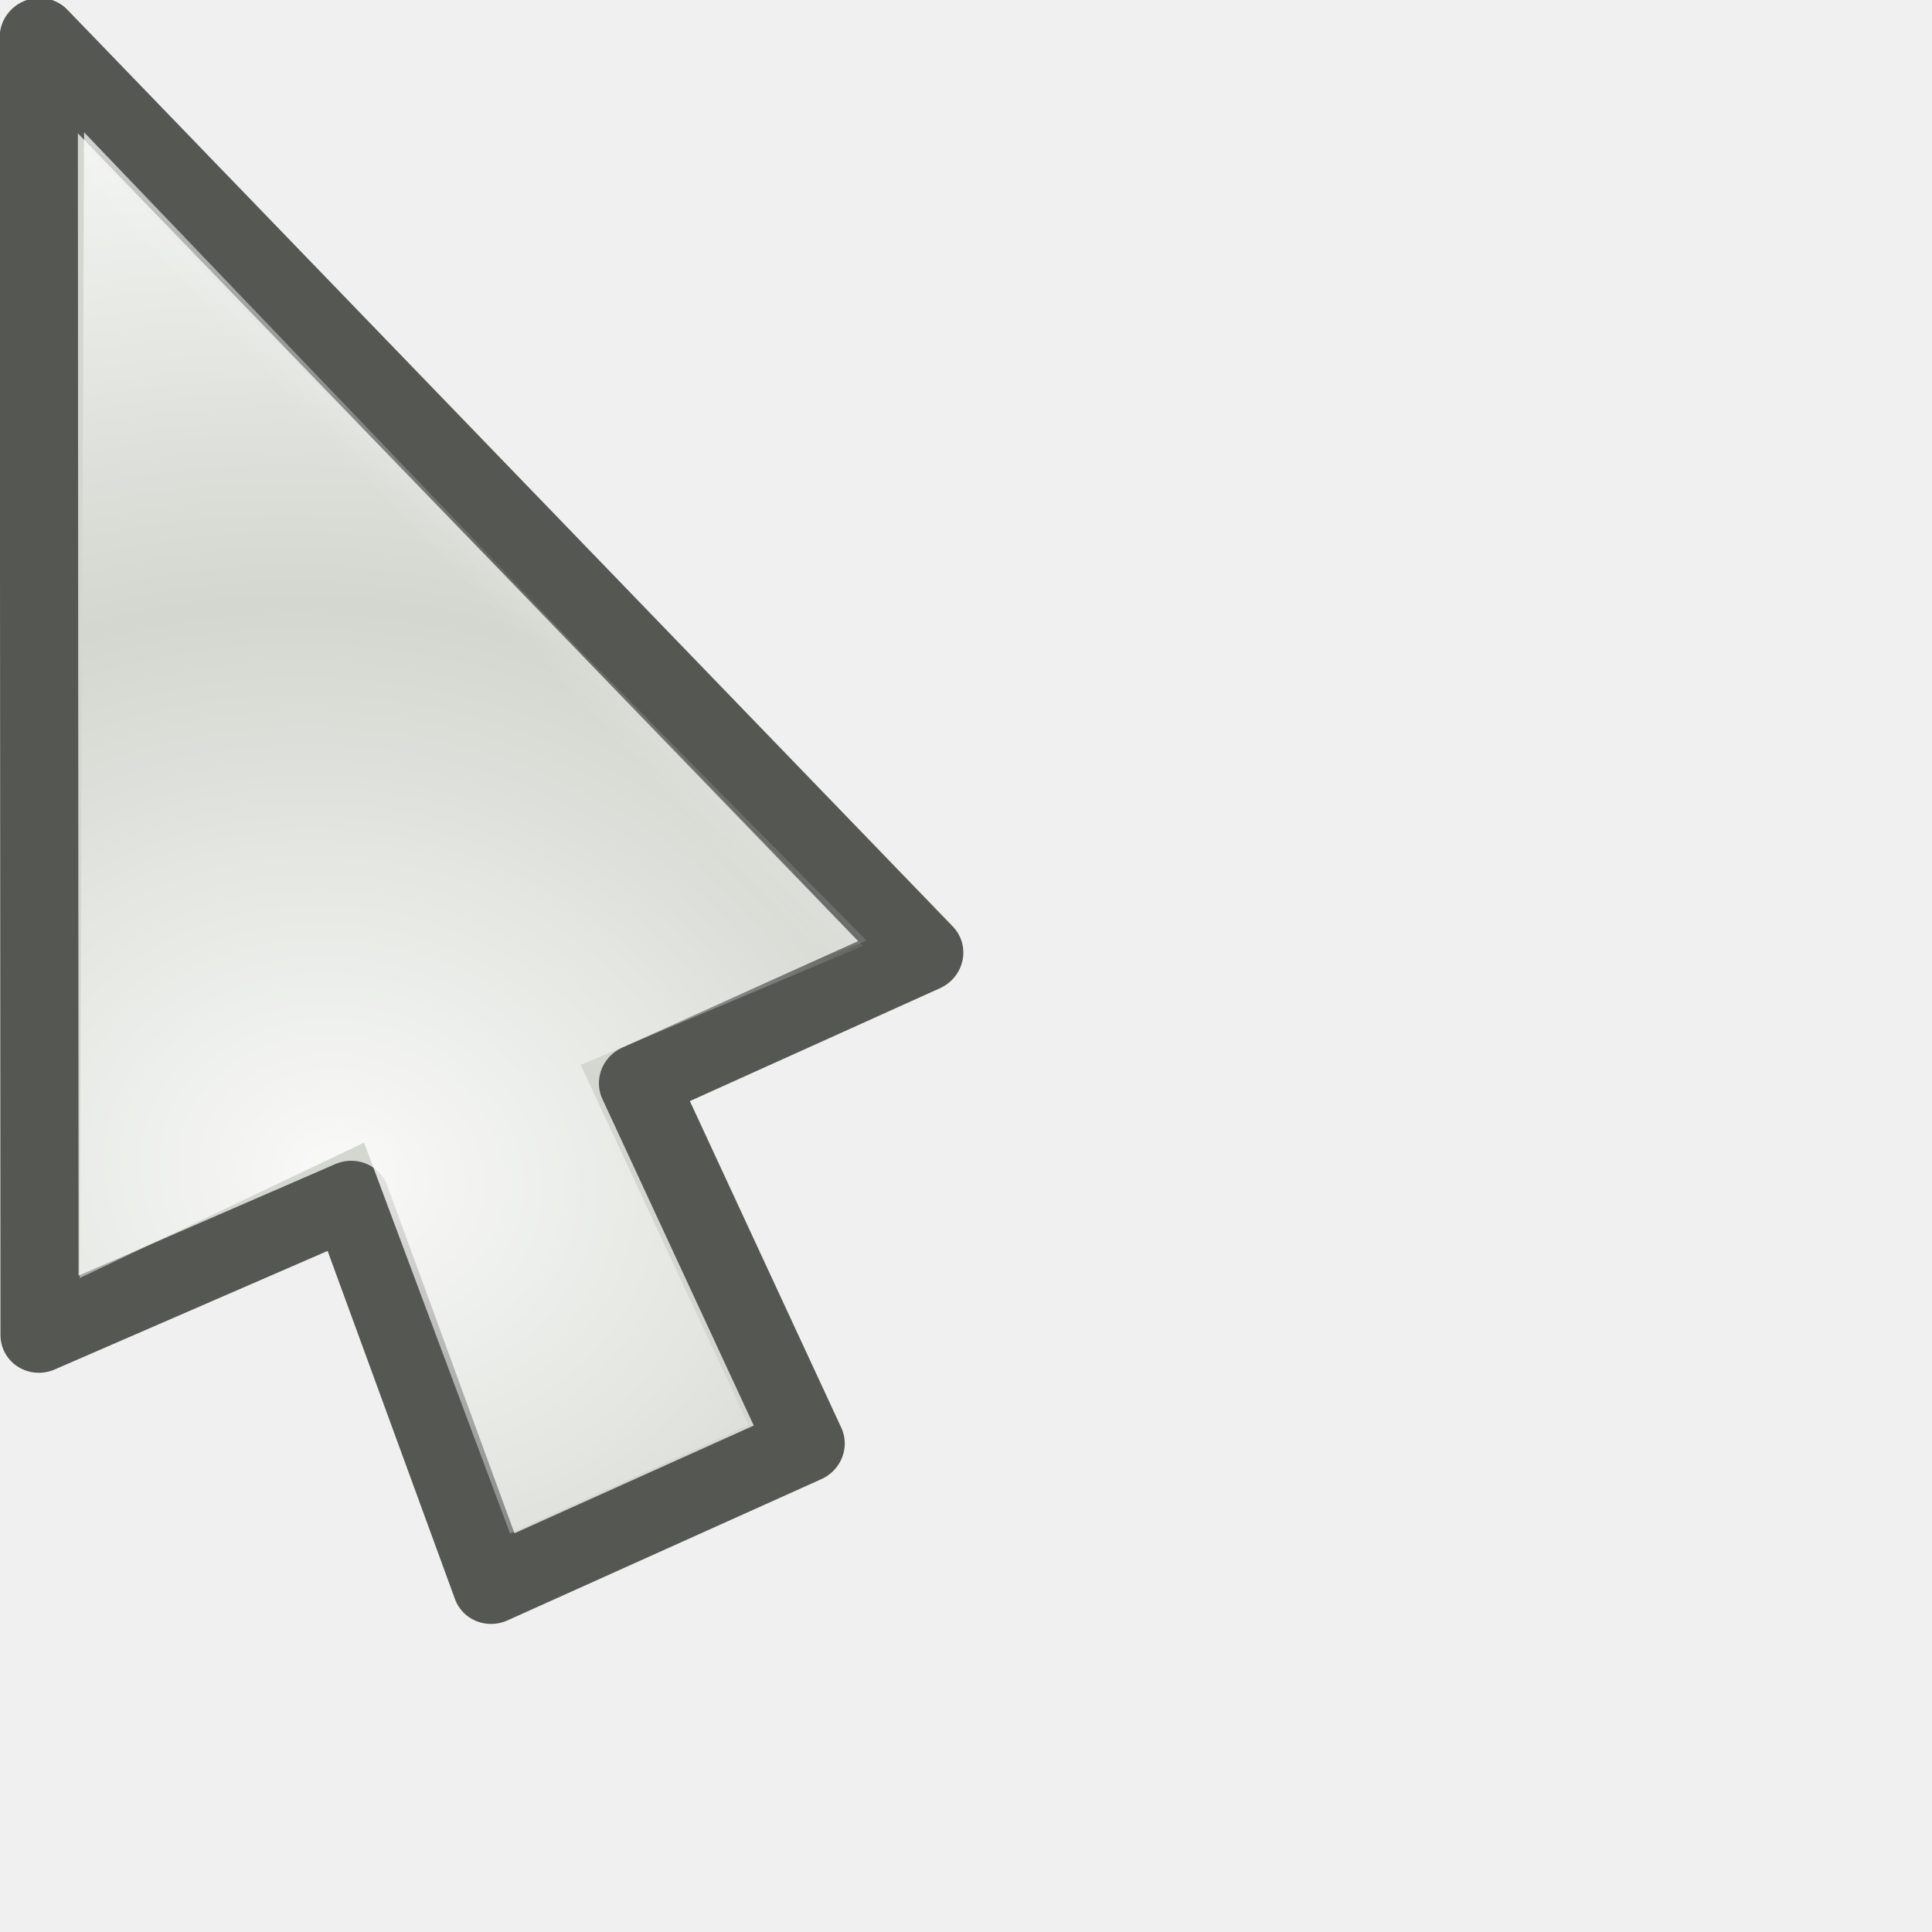
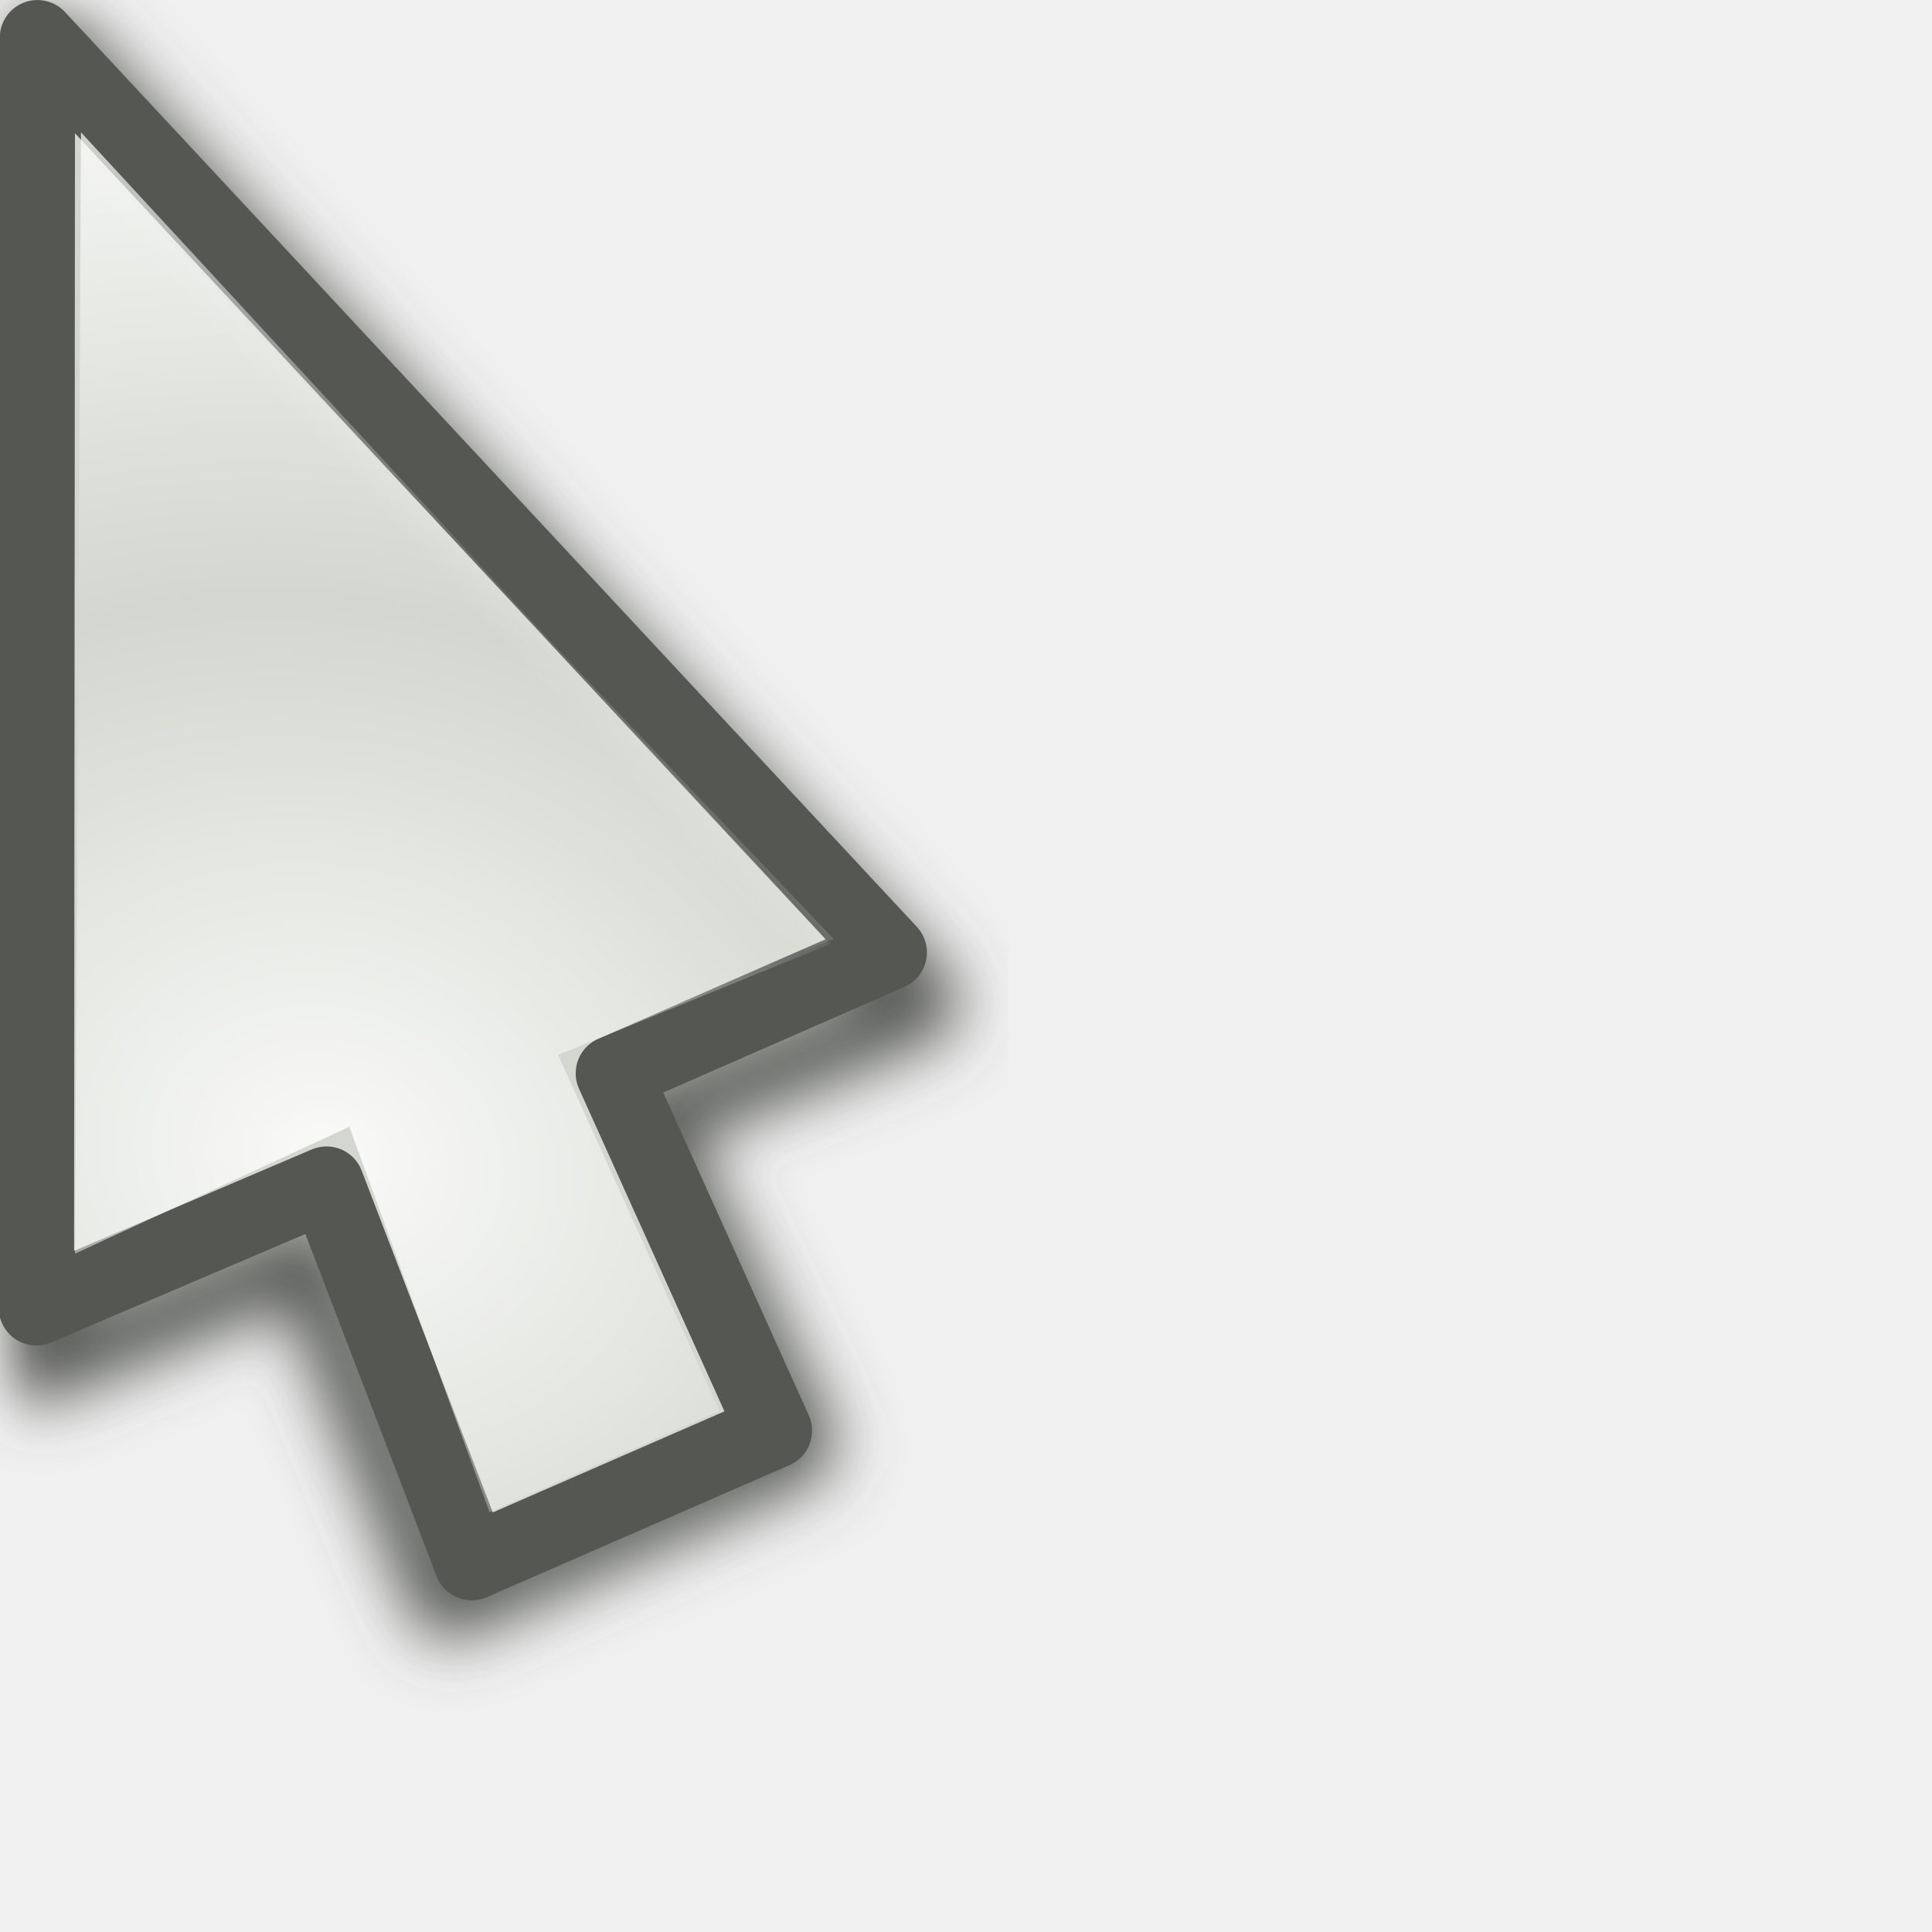
<svg xmlns="http://www.w3.org/2000/svg" xmlns:xlink="http://www.w3.org/1999/xlink" width="24" height="24" id="svg10643" version="1.0">
  <defs id="defs10645">
    <linearGradient id="linearGradient3866">
      <stop id="stop3868" offset="0" style="stop-color:#fff299;stop-opacity:1;" />
      <stop id="stop3870" offset="1" style="stop-color:#dcd8bd;stop-opacity:0;" />
    </linearGradient>
    <linearGradient id="linearGradient11059">
      <stop style="stop-color:#727272;stop-opacity:1;" offset="0" id="stop11061" />
      <stop id="stop11067" offset="0.5" style="stop-color:#a6a6a6;stop-opacity:1;" />
      <stop style="stop-color:#cdcdcd;stop-opacity:1;" offset="0.75" id="stop11069" />
      <stop style="stop-color:#acacac;stop-opacity:1;" offset="1" id="stop11063" />
    </linearGradient>
    <linearGradient id="linearGradient10925">
      <stop style="stop-color:#bf0303;stop-opacity:0;" offset="0" id="stop10927" />
      <stop id="stop10978" offset="0.393" style="stop-color:#bf0303;stop-opacity:0;" />
      <stop id="stop10935" offset="0.465" style="stop-color:#bf0303;stop-opacity:0.498;" />
      <stop style="stop-color:#bf0303;stop-opacity:1;" offset="0.5" id="stop10976" />
      <stop id="stop10933" offset="0.5" style="stop-color:#bf0303;stop-opacity:1;" />
      <stop style="stop-color:#bf0303;stop-opacity:0.498;" offset="0.553" id="stop10937" />
      <stop id="stop10980" offset="0.605" style="stop-color:#bf0303;stop-opacity:0;" />
      <stop style="stop-color:#bf0303;stop-opacity:0;" offset="1" id="stop10929" />
    </linearGradient>
    <linearGradient id="linearGradient10901">
      <stop id="stop10903" offset="0" style="stop-color:#fff299;stop-opacity:0;" />
      <stop style="stop-color:#fff299;stop-opacity:1;" offset="0.5" id="stop10909" />
      <stop id="stop10905" offset="1" style="stop-color:#fff299;stop-opacity:0;" />
    </linearGradient>
    <linearGradient id="linearGradient10854">
      <stop style="stop-color:#000000;stop-opacity:1;" offset="0" id="stop10856" />
      <stop id="stop10862" offset="0.5" style="stop-color:#000000;stop-opacity:0;" />
      <stop style="stop-color:#000000;stop-opacity:1;" offset="1" id="stop10858" />
    </linearGradient>
    <linearGradient id="linearGradient10711">
      <stop style="stop-color:#ffffff;stop-opacity:1;" offset="0" id="stop10713" />
      <stop style="stop-color:#ffffff;stop-opacity:0;" offset="1" id="stop10715" />
    </linearGradient>
    <filter id="filter10783">
      <feGaussianBlur stdDeviation="1.592" id="feGaussianBlur10785" />
    </filter>
    <radialGradient xlink:href="#linearGradient10711" id="radialGradient10806" gradientUnits="userSpaceOnUse" gradientTransform="matrix(1.070126,-1.9911315e-2,1.5890359e-2,0.8540238,-2.991412,1.58208)" spreadMethod="reflect" cx="15.873" cy="23.671" fx="15.873" fy="23.671" r="13.169" />
    <radialGradient xlink:href="#linearGradient10711" id="radialGradient10839" gradientUnits="userSpaceOnUse" gradientTransform="matrix(1.070126,-1.9911315e-2,1.5890359e-2,0.8540238,-2.991412,1.58208)" spreadMethod="reflect" cx="15.873" cy="23.671" fx="15.873" fy="23.671" r="13.169" />
    <linearGradient xlink:href="#linearGradient10854" id="linearGradient10860" x1="4.74" y1="13.437" x2="18.389" y2="13.437" gradientUnits="userSpaceOnUse" gradientTransform="translate(-81.3589,-45.32978)" />
    <radialGradient xlink:href="#linearGradient10711" id="radialGradient10875" gradientUnits="userSpaceOnUse" gradientTransform="matrix(0.8967678,5.9356732e-2,-5.8734681e-2,0.8873664,-5.401249,0.1392525)" spreadMethod="reflect" cx="18.708" cy="24.759" fx="18.708" fy="24.759" r="13.169" />
    <radialGradient xlink:href="#linearGradient10925" id="radialGradient10931" cx="9.996" cy="23.364" fx="7.663" fy="18.296" r="8.719" gradientTransform="matrix(3.057746,1.880281,-0.9054531,1.472464,3.454527,-24.48014)" gradientUnits="userSpaceOnUse" />
    <radialGradient xlink:href="#linearGradient10925" id="radialGradient10961" gradientUnits="userSpaceOnUse" gradientTransform="matrix(3.101201,1.894766,-0.9012261,1.475055,2.936475,-24.67989)" cx="9.996" cy="23.364" fx="7.663" fy="18.296" r="8.719" />
    <radialGradient xlink:href="#linearGradient10711" id="radialGradient10963" gradientUnits="userSpaceOnUse" gradientTransform="matrix(0.8967678,5.9356732e-2,-5.8734681e-2,0.8873664,-5.401249,0.1392525)" spreadMethod="reflect" cx="18.708" cy="24.759" fx="18.708" fy="24.759" r="13.169" />
    <radialGradient xlink:href="#linearGradient10711" id="radialGradient10968" gradientUnits="userSpaceOnUse" gradientTransform="matrix(0.8967678,5.9356732e-2,-5.8734681e-2,0.8873664,-5.401249,0.1392525)" spreadMethod="reflect" cx="18.708" cy="24.759" fx="18.708" fy="24.759" r="13.169" />
    <radialGradient xlink:href="#linearGradient10925" id="radialGradient10971" gradientUnits="userSpaceOnUse" gradientTransform="matrix(2.700222,0.5715519,-0.4374946,2.066885,-4.863285,-26.81835)" cx="9.18" cy="24.942" fx="6.034" fy="17.669" r="8.719" />
    <clipPath clipPathUnits="userSpaceOnUse" id="clipPath10999">
      <path id="path11001" d="M 3.641,1.968 L 3.78,17.491 L 14.887,19.786 L 21.079,17.498 L 3.641,1.968 z " style="fill:#ffffff;fill-opacity:1;fill-rule:evenodd;stroke:none;stroke-width:0.853px;stroke-linecap:butt;stroke-linejoin:miter;stroke-opacity:1" />
    </clipPath>
    <radialGradient xlink:href="#linearGradient10925" id="radialGradient11003" gradientUnits="userSpaceOnUse" gradientTransform="matrix(2.700222,0.5715519,-0.4374946,2.066885,-4.863285,-26.81835)" cx="8.292" cy="23.935" fx="8.249" fy="19.781" r="8.719" />
    <radialGradient xlink:href="#linearGradient10711" id="radialGradient11028" gradientUnits="userSpaceOnUse" gradientTransform="matrix(0.8967678,5.9356732e-2,-5.8734681e-2,0.8873664,-5.401249,0.1392525)" spreadMethod="reflect" cx="18.708" cy="24.759" fx="18.708" fy="24.759" r="13.169" />
    <radialGradient xlink:href="#linearGradient10925" id="radialGradient11030" gradientUnits="userSpaceOnUse" gradientTransform="matrix(2.700222,0.5715519,-0.4374946,2.066885,-4.863285,-26.81835)" cx="8.292" cy="23.935" fx="8.249" fy="19.781" r="8.719" />
    <radialGradient xlink:href="#linearGradient10711" id="radialGradient11032" gradientUnits="userSpaceOnUse" gradientTransform="matrix(0.8967678,5.9356732e-2,-5.8734681e-2,0.8873664,-5.401249,0.1392525)" spreadMethod="reflect" cx="18.708" cy="24.759" fx="18.708" fy="24.759" r="13.169" />
    <radialGradient xlink:href="#linearGradient10925" id="radialGradient11034" gradientUnits="userSpaceOnUse" gradientTransform="matrix(2.700222,0.5715519,-0.4374946,2.066885,-4.863285,-26.81835)" cx="8.292" cy="23.935" fx="8.249" fy="19.781" r="8.719" />
    <radialGradient xlink:href="#linearGradient10711" id="radialGradient3294" gradientUnits="userSpaceOnUse" gradientTransform="matrix(0.7030075,0.6357809,-0.8060735,0.8913044,14.84311,-8.193448)" spreadMethod="reflect" cx="16.993" cy="20.649" fx="16.993" fy="20.649" r="13.169" />
    <linearGradient xlink:href="#linearGradient10711" id="linearGradient3297" gradientUnits="userSpaceOnUse" gradientTransform="matrix(0.9823337,0,0,0.9823337,3.3007394e-2,0.6182451)" spreadMethod="pad" x1="19.879" y1="12.062" x2="16.034" y2="15.553" />
    <linearGradient xlink:href="#linearGradient10711" id="linearGradient3353" gradientUnits="userSpaceOnUse" gradientTransform="matrix(0.9823337,0,0,0.9823337,3.3007394e-2,0.6182451)" spreadMethod="pad" x1="19.879" y1="12.062" x2="16.034" y2="15.553" />
    <radialGradient xlink:href="#linearGradient10711" id="radialGradient3355" gradientUnits="userSpaceOnUse" gradientTransform="matrix(0.7030075,0.6357809,-0.8060735,0.8913044,14.84311,-8.193448)" spreadMethod="reflect" cx="16.993" cy="20.649" fx="16.993" fy="20.649" r="13.169" />
    <linearGradient xlink:href="#linearGradient10711" id="linearGradient3362" gradientUnits="userSpaceOnUse" gradientTransform="matrix(0.9823337,0,0,0.9823337,3.3007394e-2,0.6182451)" spreadMethod="pad" x1="19.879" y1="12.062" x2="16.034" y2="15.553" />
    <radialGradient xlink:href="#linearGradient10711" id="radialGradient3364" gradientUnits="userSpaceOnUse" gradientTransform="matrix(0.8341244,0.2489558,-0.2435026,0.8158514,0.7851109,-1.3823952e-2)" spreadMethod="reflect" cx="17.548" cy="21.708" fx="17.548" fy="21.708" r="13.169" />
    <radialGradient xlink:href="#linearGradient10711" id="radialGradient3367" gradientUnits="userSpaceOnUse" gradientTransform="matrix(0.8151394,0.2358626,-0.2306962,0.7972824,0.7011221,-1.058246)" spreadMethod="reflect" cx="17.548" cy="21.708" fx="17.548" fy="21.708" r="13.169" />
    <linearGradient xlink:href="#linearGradient10711" id="linearGradient3370" gradientUnits="userSpaceOnUse" gradientTransform="matrix(0.9575785,-8.0311782e-3,8.0311782e-3,0.9575785,-2.68605e-2,-0.4359562)" spreadMethod="pad" x1="19.879" y1="12.062" x2="16.034" y2="15.553" />
    <filter x="-0.108" width="1.217" y="-0.073" height="1.146" id="filter3306">
      <feGaussianBlur stdDeviation="0.981" id="feGaussianBlur3308" />
    </filter>
    <linearGradient y2="19.627" x2="10.712" y1="18.637" x1="9.719" gradientTransform="matrix(3.547255,-3.9938944e-2,3.9938944e-2,3.547255,-27.39734,-48.79049)" gradientUnits="userSpaceOnUse" id="linearGradient3488" xlink:href="#linearGradient10711" />
    <radialGradient r="1.156" fy="20.479" fx="11.413" cy="20.479" cx="11.413" spreadMethod="pad" gradientTransform="matrix(1.7083,-1.8519489e-2,1.7984263e-2,1.658933,-8.47978,-13.18966)" gradientUnits="userSpaceOnUse" id="radialGradient3486" xlink:href="#linearGradient3330" />
    <linearGradient y2="19.627" x2="10.712" y1="18.637" x1="9.719" gradientTransform="matrix(3.54748,0,0,3.54748,-26.9279,-62.35639)" gradientUnits="userSpaceOnUse" id="linearGradient3475" xlink:href="#linearGradient10711" />
    <radialGradient r="1.156" fy="20.479" fx="11.413" cy="20.479" cx="11.413" spreadMethod="pad" gradientTransform="matrix(1.7083,-1.8519489e-2,1.7984263e-2,1.658933,-8.47978,-13.18966)" gradientUnits="userSpaceOnUse" id="radialGradient3473" xlink:href="#linearGradient3330" />
    <radialGradient spreadMethod="reflect" gradientUnits="userSpaceOnUse" gradientTransform="matrix(0.7809876,1.4497066e-2,-5.5455043e-3,0.2987498,-0.2924169,2.095725)" r="11.766" fy="10.911" fx="1.142" cy="10.911" cx="1.142" id="radialGradient3317" xlink:href="#linearGradient3206" />
    <linearGradient y2="26.642" x2="16.837" y1="6.894" x1="5.687" gradientTransform="translate(0,-7.209417)" gradientUnits="userSpaceOnUse" id="linearGradient3265" xlink:href="#linearGradient3267" />
    <linearGradient y2="17.133" x2="16.837" y1="-2.614" x1="5.687" gradientTransform="translate(0,2.298783)" gradientUnits="userSpaceOnUse" id="linearGradient3261" xlink:href="#linearGradient3267" />
    <linearGradient gradientTransform="translate(0,-4.836131)" y2="24.268" x2="16.837" y1="4.521" x1="5.687" gradientUnits="userSpaceOnUse" id="linearGradient3257" xlink:href="#linearGradient3267" />
    <linearGradient gradientTransform="translate(0,-2.462844)" y2="21.895" x2="16.837" y1="2.148" x1="5.687" gradientUnits="userSpaceOnUse" id="linearGradient3249" xlink:href="#linearGradient3267" />
    <linearGradient gradientUnits="userSpaceOnUse" y2="19.432" x2="16.837" y1="-0.315" x1="5.687" id="linearGradient3239" xlink:href="#linearGradient3267" />
    <linearGradient y2="19.627" x2="10.712" y1="18.384" x1="9.869" gradientTransform="matrix(3.633444,0,0,3.633444,-27.5807,-51.67777)" gradientUnits="userSpaceOnUse" id="linearGradient3220" xlink:href="#linearGradient10711" />
    <radialGradient r="1.156" fy="20.479" fx="11.413" cy="20.479" cx="11.413" spreadMethod="pad" gradientTransform="matrix(1.7083,-1.8519489e-2,1.7984263e-2,1.658933,-8.47978,-13.18966)" gradientUnits="userSpaceOnUse" id="radialGradient3218" xlink:href="#linearGradient10711" />
    <linearGradient id="linearGradient2657">
      <stop id="stop2659" offset="0" style="stop-color:#ffffff;stop-opacity:1;" />
      <stop id="stop2661" offset="1" style="stop-color:#ffffff;stop-opacity:0;" />
    </linearGradient>
    <linearGradient id="linearGradient3206">
      <stop style="stop-color:#b1d28f;stop-opacity:1;" offset="0" id="stop3208" />
      <stop style="stop-color:#b1d28f;stop-opacity:1;" offset="1" id="stop3210" />
    </linearGradient>
    <linearGradient id="linearGradient3241">
      <stop id="stop3243" offset="0" style="stop-color:#000000;stop-opacity:1;" />
      <stop id="stop3245" offset="1" style="stop-color:#debc85;stop-opacity:0" />
    </linearGradient>
    <linearGradient id="linearGradient3267">
      <stop style="stop-color:#debc85;stop-opacity:1;" offset="0" id="stop3269" />
      <stop style="stop-color:#debc85;stop-opacity:0;" offset="1" id="stop3271" />
    </linearGradient>
    <linearGradient id="linearGradient3273">
      <stop style="stop-color:#000000;stop-opacity:1;" offset="0" id="stop3275" />
      <stop style="stop-color:#debc85;stop-opacity:0" offset="1" id="stop3277" />
    </linearGradient>
    <linearGradient id="linearGradient3279">
      <stop style="stop-color:#000000;stop-opacity:1;" offset="0" id="stop3281" />
      <stop style="stop-color:#debc85;stop-opacity:0" offset="1" id="stop3283" />
    </linearGradient>
    <linearGradient id="linearGradient3285">
      <stop style="stop-color:#000000;stop-opacity:1;" offset="0" id="stop3287" />
      <stop style="stop-color:#debc85;stop-opacity:0" offset="1" id="stop3289" />
    </linearGradient>
    <linearGradient id="linearGradient3330">
      <stop style="stop-color:#ffffff;stop-opacity:0;" offset="0" id="stop3332" />
      <stop style="stop-color:#666666;stop-opacity:1;" offset="1" id="stop3334" />
    </linearGradient>
    <linearGradient xlink:href="#linearGradient3866" id="linearGradient3864" x1="36.2" y1="25.262" x2="47.773" y2="25.262" gradientUnits="userSpaceOnUse" gradientTransform="translate(0.78125,-16.72344)" />
    <linearGradient xlink:href="#linearGradient10711" id="linearGradient3874" gradientUnits="userSpaceOnUse" gradientTransform="translate(0.78125,2.276563)" x1="36.2" y1="25.262" x2="47.773" y2="25.262" />
    <linearGradient xlink:href="#linearGradient10711" id="linearGradient3933" gradientUnits="userSpaceOnUse" gradientTransform="matrix(0.9575785,-8.0311782e-3,8.0311782e-3,0.9575785,-3.841221,-1.93157e-2)" spreadMethod="pad" x1="19.879" y1="12.062" x2="16.034" y2="15.553" />
    <radialGradient xlink:href="#linearGradient10711" id="radialGradient3935" gradientUnits="userSpaceOnUse" gradientTransform="matrix(0.8141502,0.2392549,-0.2022212,0.6881282,-3.676057,1.522975)" spreadMethod="reflect" cx="17.786" cy="20.383" fx="17.786" fy="20.383" r="13.169" />
    <radialGradient xlink:href="#linearGradient3330" id="radialGradient3998" gradientUnits="userSpaceOnUse" gradientTransform="matrix(1.7083,-1.8519489e-2,1.7984263e-2,1.658933,-8.47978,-13.18966)" spreadMethod="pad" cx="11.413" cy="20.479" fx="11.413" fy="20.479" r="1.156" />
    <linearGradient xlink:href="#linearGradient10711" id="linearGradient4000" gradientUnits="userSpaceOnUse" gradientTransform="matrix(2.884964,0.6843972,-0.6843972,2.884964,11.11711,-27.3606)" x1="9.719" y1="18.637" x2="10.712" y2="19.627" />
    <radialGradient xlink:href="#linearGradient10711" id="radialGradient4021" gradientUnits="userSpaceOnUse" gradientTransform="matrix(0.9318803,-0.2210697,0.2308678,0.9731826,-3.925224,2.72417)" spreadMethod="pad" cx="11.074" cy="20.428" fx="11.074" fy="20.428" r="1.156" />
    <linearGradient xlink:href="#linearGradient10711" id="linearGradient4023" gradientUnits="userSpaceOnUse" gradientTransform="matrix(0.8514941,0.5243642,-0.5243642,0.8514941,24.15414,2.824702)" x1="21.461" y1="23.35" x2="22.969" y2="28.038" />
    <radialGradient xlink:href="#linearGradient10711" id="radialGradient4025" gradientUnits="userSpaceOnUse" gradientTransform="matrix(0.9318803,-0.2210697,0.2308678,0.9731826,-3.925224,2.72417)" spreadMethod="pad" cx="11.074" cy="20.428" fx="11.074" fy="20.428" r="1.156" />
    <linearGradient xlink:href="#linearGradient10711" id="linearGradient4027" gradientUnits="userSpaceOnUse" gradientTransform="matrix(0.8514941,0.5243642,-0.5243642,0.8514941,24.15414,2.824702)" x1="21.461" y1="23.35" x2="22.969" y2="28.038" />
    <linearGradient xlink:href="#linearGradient10711" id="linearGradient4030" gradientUnits="userSpaceOnUse" gradientTransform="matrix(0.8514941,0.5243642,-0.5243642,0.8514941,18.00755,-15.65761)" x1="21.461" y1="23.35" x2="22.969" y2="28.038" />
    <radialGradient xlink:href="#linearGradient10711" id="radialGradient4043" gradientUnits="userSpaceOnUse" gradientTransform="matrix(0.9318803,-0.2210697,0.2308678,0.9731826,-3.925224,2.72417)" spreadMethod="pad" cx="11.074" cy="20.428" fx="11.074" fy="20.428" r="1.156" />
    <linearGradient xlink:href="#linearGradient10711" id="linearGradient4045" gradientUnits="userSpaceOnUse" gradientTransform="matrix(0.8514941,0.5243642,-0.5243642,0.8514941,18.00755,-15.65761)" x1="21.461" y1="23.35" x2="22.969" y2="28.038" />
    <radialGradient xlink:href="#linearGradient10711" id="radialGradient4057" gradientUnits="userSpaceOnUse" gradientTransform="matrix(0.9318803,-0.2210697,0.2308678,0.9731826,-3.925224,2.72417)" spreadMethod="pad" cx="11.074" cy="20.428" fx="11.074" fy="20.428" r="1.156" />
    <linearGradient xlink:href="#linearGradient10711" id="linearGradient4059" gradientUnits="userSpaceOnUse" gradientTransform="matrix(0.8514941,0.5243642,-0.5243642,0.8514941,18.00755,-15.65761)" x1="21.461" y1="23.35" x2="22.969" y2="28.038" />
-     <linearGradient xlink:href="#linearGradient10711" id="linearGradient2371" gradientUnits="userSpaceOnUse" gradientTransform="matrix(0.9575785,-8.0311782e-3,8.0311782e-3,0.9575785,-3.841221,-1.93157e-2)" spreadMethod="pad" x1="19.879" y1="12.062" x2="16.034" y2="15.553" />
-     <radialGradient xlink:href="#linearGradient10711" id="radialGradient2373" gradientUnits="userSpaceOnUse" gradientTransform="matrix(0.8141502,0.2392549,-0.2022212,0.6881282,-3.676057,1.522975)" spreadMethod="reflect" cx="16.76" cy="21.49" fx="16.76" fy="21.49" r="13.169" />
    <filter x="-0.136" width="1.271" y="-0.092" height="1.185" id="filter3586">
      <feGaussianBlur stdDeviation="1.219" id="feGaussianBlur3588" />
    </filter>
+     <filter id="filter3379">
+       <feGaussianBlur stdDeviation="0.518" id="feGaussianBlur3381" />
+     </filter>
+     <linearGradient xlink:href="#linearGradient10711" id="linearGradient2351" gradientUnits="userSpaceOnUse" gradientTransform="matrix(0.6931654,-5.8135541e-3,5.8135541e-3,0.6931654,-2.78474,-0.3411364)" spreadMethod="pad" x1="19.879" y1="12.062" x2="16.034" y2="15.553" />
+     <radialGradient xlink:href="#linearGradient10711" id="radialGradient2354" gradientUnits="userSpaceOnUse" gradientTransform="matrix(0.5893415,0.1731902,-0.1463825,0.4981175,-2.665182,0.7752865)" spreadMethod="reflect" cx="16.76" cy="21.49" fx="16.76" fy="21.49" r="13.169" />
  </defs>
  <g id="layer1">
    <path style="opacity:0.735;fill:#000000;fill-opacity:1;fill-rule:evenodd;stroke:none;stroke-width:2.323;stroke-linecap:butt;stroke-linejoin:miter;stroke-miterlimit:4;stroke-dasharray:none;stroke-opacity:1;filter:url(#filter10783)" d="M -1.972,0.304 L -1.981,4.018 L 4.384,23.822 L 4.571,24.509 L 5.259,24.634 L 14.439,25.691 L 21.364,33.786 L 22.114,34.848 L 23.083,33.973 L 30.694,27.707 L 31.886,26.323 L 30.582,25.519 C 30.582,25.519 25.4,22.284 23.093,18.545 C 20.787,14.805 21.356,10.561 21.356,10.561 L 21.356,9.686 L 20.513,9.436 L 0.028,0.866 L -1.972,0.304 z M 1.403,3.679 L 19.013,11.436 L 21.352,18.942 L 21.352,19.442 L 21.665,19.786 L 28.542,26.198 L 22.52,31.022 L 16.207,23.472 L 15.926,23.097 L 15.457,23.003 L 7.201,21.12 L 1.403,3.679 z " id="path10655" transform="matrix(0.7142583,0.1773036,-0.191385,0.6617062,-37.0954,4.232713)" />
    <g id="g10815" transform="matrix(0.8184313,0.219298,-0.219298,0.8184313,-39.57256,1.036685)">
      <path id="path10653" d="M 1.186,0.155 L 7.43,18.94 L 17.427,21.537 L 22.226,28.463 L 29.142,22.084 L 22.662,16.891 L 21.605,8.316 L 1.186,0.155 z " style="fill:#ffdd00;fill-rule:evenodd;stroke:#e3ad00;stroke-width:1.089;stroke-linecap:butt;stroke-linejoin:miter;stroke-miterlimit:4;stroke-dasharray:none;stroke-opacity:1" />
      <path style="fill:url(#radialGradient10839);fill-opacity:1;fill-rule:evenodd;stroke:none;stroke-width:0.853px;stroke-linecap:butt;stroke-linejoin:miter;stroke-opacity:1" d="M 2.298,1.493 L 7.809,18.561 L 17.553,21.158 L 22.353,27.816 L 28.464,22.131 L 22.205,17.065 L 21.226,8.584 L 2.298,1.493 z " id="path10677" />
    </g>
    <g id="g10798" transform="translate(66.75951,0.6314693)">
      <path style="opacity:0.735;fill:#000000;fill-opacity:1;fill-rule:evenodd;stroke:none;stroke-width:2.323;stroke-linecap:butt;stroke-linejoin:miter;stroke-miterlimit:4;stroke-dasharray:none;stroke-opacity:1;filter:url(#filter10783)" d="M -0.147,3.206 L -0.156,6.921 L 4.384,23.822 L 4.571,24.509 L 5.259,24.634 L 17.201,26.625 L 22.781,34.076 L 23.531,35.139 L 24.5,34.264 L 30.549,28.416 L 31.741,27.031 L 30.437,26.228 L 23.093,18.545 L 21.981,10.393 L 21.981,9.518 L 21.138,9.268 L 1.853,3.769 L -0.147,3.206 z M 3.228,6.581 L 19.638,11.268 L 21.352,18.942 L 21.352,19.442 L 21.665,19.786 L 28.397,26.906 L 23.938,31.312 L 18.969,24.406 L 18.688,24.031 L 18.219,23.938 L 7.201,21.12 L 3.228,6.581 z " id="path10800" transform="matrix(0.8837817,0,0,0.8837817,1.948117,0.3137639)" />
      <path style="fill:#ffdd00;fill-rule:evenodd;stroke:#e3ad00;stroke-width:0.853px;stroke-linecap:butt;stroke-linejoin:miter;stroke-opacity:1" d="M 1.667,0.798 L 7.43,18.94 L 17.427,21.537 L 22.226,28.463 L 29.142,22.084 L 22.662,16.891 L 21.605,8.316 L 1.667,0.798 z " id="path10802" />
      <path id="path10804" d="M 2.298,1.493 L 7.809,18.561 L 17.553,21.158 L 22.353,27.816 L 28.464,22.131 L 22.205,17.065 L 21.226,8.584 L 2.298,1.493 z " style="fill:url(#radialGradient10806);fill-opacity:1;fill-rule:evenodd;stroke:none;stroke-width:0.853px;stroke-linecap:butt;stroke-linejoin:miter;stroke-opacity:1" />
    </g>
    <g id="g10947" transform="translate(0,56)">
      <path style="opacity:0.735;fill:#000000;fill-opacity:1;fill-rule:evenodd;stroke:none;stroke-width:2.323;stroke-linecap:butt;stroke-linejoin:miter;stroke-miterlimit:4;stroke-dasharray:none;stroke-opacity:1;filter:url(#filter10783)" d="M 0.429,2.209 L 0.42,5.924 L 10.404,31.818 L 10.591,32.505 L 11.279,32.63 L 18.117,26.643 L 22.11,34.087 L 22.86,35.15 L 23.829,34.275 L 30.234,28.5 L 31.426,27.116 L 30.122,26.312 L 23.093,18.545 L 21.195,10.604 L 21.195,9.729 L 20.351,9.479 L 2.429,2.772 L 0.429,2.209 z M 3.804,5.584 L 18.851,11.479 L 21.352,18.942 L 21.352,19.442 L 21.665,19.786 L 28.082,26.991 L 23.266,31.324 L 19.885,24.424 L 19.604,24.049 L 19.135,23.956 L 19.749,26.654 L 3.804,5.584 z " id="path10949" transform="matrix(0.6943523,0.2618997,-0.2618997,0.6943523,3.715533,0.938303)" />
      <path style="fill:#ffdd00;fill-rule:evenodd;stroke:#e3ad00;stroke-width:0.716px;stroke-linecap:butt;stroke-linejoin:miter;stroke-opacity:1" d="M 3.351,1.235 L 3.531,25.192 L 9.966,22.073 L 11.937,28.811 L 19.261,25.848 L 15.456,19.974 L 21.697,17.423 L 3.351,1.235 z " id="path10951" />
      <path style="fill:url(#radialGradient10961);fill-opacity:1;fill-rule:evenodd;stroke:none;stroke-width:0.853px;stroke-linecap:butt;stroke-linejoin:miter;stroke-opacity:1" d="M 3.641,1.968 L 3.906,24.626 L 10.178,21.56 L 12.102,28.339 L 18.745,25.716 L 14.887,19.786 L 21.079,17.498 L 3.641,1.968 z " id="path10953" />
      <path id="path10955" d="M 3.641,1.968 L 3.906,24.626 L 10.178,21.56 L 12.102,28.339 L 18.745,25.716 L 14.887,19.786 L 21.079,17.498 L 3.641,1.968 z " style="fill:url(#radialGradient10963);fill-opacity:1;fill-rule:evenodd;stroke:none;stroke-width:0.853px;stroke-linecap:butt;stroke-linejoin:miter;stroke-opacity:1" />
      <path style="opacity:0.745;fill:#bf0303;fill-rule:evenodd;stroke:none;stroke-width:0.1;stroke-linecap:butt;stroke-linejoin:miter;stroke-miterlimit:4;stroke-dasharray:none;stroke-opacity:1" d="M 16.887,26.385 L 18.806,25.707 C 12.922,16.378 6.195,8.488 3.764,8.285 L 3.762,8.888 C 7.069,10.066 12.574,17.992 16.887,26.385 z " id="path10957" />
      <path id="path10959" d="M 17.139,18.928 L 19.437,17.982 C 13.546,14.214 9.632,12.569 3.826,12.495 L 3.825,12.876 C 10.021,13.565 13.158,14.908 17.139,18.928 z " style="opacity:0.745;fill:#bf0303;fill-rule:evenodd;stroke:none;stroke-width:0.1;stroke-linecap:butt;stroke-linejoin:miter;stroke-miterlimit:4;stroke-dasharray:none;stroke-opacity:1" />
    </g>
    <g id="g11016" transform="translate(44,48)">
      <path style="opacity:0.735;fill:#000000;fill-opacity:1;fill-rule:evenodd;stroke:none;stroke-width:2.323;stroke-linecap:butt;stroke-linejoin:miter;stroke-miterlimit:4;stroke-dasharray:none;stroke-opacity:1;filter:url(#filter10783)" d="M 0.429,2.209 L 0.42,5.924 L 10.404,31.818 L 10.591,32.505 L 11.279,32.63 L 18.117,26.643 L 22.11,34.087 L 22.86,35.15 L 23.829,34.275 L 30.234,28.5 L 31.426,27.116 L 30.122,26.312 L 23.093,18.545 L 21.195,10.604 L 21.195,9.729 L 20.351,9.479 L 2.429,2.772 L 0.429,2.209 z M 3.804,5.584 L 18.851,11.479 L 21.352,18.942 L 21.352,19.442 L 21.665,19.786 L 28.082,26.991 L 23.266,31.324 L 19.885,24.424 L 19.604,24.049 L 19.135,23.956 L 19.749,26.654 L 3.804,5.584 z " id="path11018" transform="matrix(0.6943523,0.2618997,-0.2618997,0.6943523,3.715533,0.938303)" />
      <path style="fill:#ffdd00;fill-rule:evenodd;stroke:#e3ad00;stroke-width:0.716px;stroke-linecap:butt;stroke-linejoin:miter;stroke-opacity:1" d="M 3.351,1.235 L 3.531,25.192 L 9.966,22.073 L 11.937,28.811 L 19.261,25.848 L 15.456,19.974 L 21.697,17.423 L 3.351,1.235 z " id="path11020" />
      <path id="path11022" d="M 3.641,1.968 L 3.906,24.626 L 10.178,21.56 L 12.102,28.339 L 18.745,25.716 L 14.887,19.786 L 21.079,17.498 L 3.641,1.968 z " style="fill:url(#radialGradient11028);fill-opacity:1;fill-rule:evenodd;stroke:none;stroke-width:0.853px;stroke-linecap:butt;stroke-linejoin:miter;stroke-opacity:1" />
      <path style="fill:url(#radialGradient11030);fill-opacity:1;fill-rule:evenodd;stroke:none;stroke-width:0.853px;stroke-linecap:butt;stroke-linejoin:miter;stroke-opacity:1" d="M 3.641,1.968 L 3.906,24.626 L 10.178,21.56 L 12.102,28.339 L 18.745,25.716 L 14.887,19.786 L 21.079,17.498 L 3.641,1.968 z " id="path11024" clip-path="url(#clipPath10999)" />
      <path style="opacity:0.745;fill:#bf0303;fill-rule:evenodd;stroke:none;stroke-width:0.1;stroke-linecap:butt;stroke-linejoin:miter;stroke-miterlimit:4;stroke-dasharray:none;stroke-opacity:1" d="M 16.887,26.385 L 18.806,25.707 C 12.922,16.378 6.195,8.488 3.764,8.285 L 3.762,8.888 C 7.069,10.066 12.574,17.992 16.887,26.385 z " id="path11026" />
    </g>
    <path style="fill:none;fill-rule:evenodd;stroke:url(#linearGradient10860);stroke-width:0.616;stroke-linecap:butt;stroke-linejoin:miter;stroke-miterlimit:4;stroke-dasharray:none;stroke-opacity:1" d="M -76.311,-40.516 L -75.817,-23.27 L -63.277,-28.716 L -76.311,-40.516 z " id="path10852" />
    <rect style="opacity:0.276;fill:#00cc88;fill-rule:nonzero;stroke:#2c72c7;stroke-width:1.016;stroke-linecap:round;stroke-linejoin:miter;stroke-miterlimit:4;stroke-dasharray:none" id="rect5212" width="19.051" height="3.492" x="-38.837" y="55.065" rx="0" ry="1.246" transform="matrix(0.9999947,3.2532016e-3,-3.2532016e-3,0.9999947,0,0)" />
-     <g id="g3917" transform="matrix(0.7513397,-1.5190931e-2,1.0420837e-3,0.7395891,-6.6898831e-3,-0.3495423)">
-       <path style="opacity:0;fill:#000000;fill-opacity:1;fill-rule:evenodd;stroke:#000000;stroke-width:1.292;stroke-linecap:butt;stroke-linejoin:round;stroke-miterlimit:4;stroke-dasharray:none;stroke-opacity:1;filter:url(#filter3586)" d="M 2.023,3.038 L 1.948,23.581 L 6.153,21.639 L 8.367,27.634 L 14.12,25.319 L 11.805,19.317 L 15.167,17.694 L 2.023,3.038 z " id="path2375" transform="matrix(1.07965,1.6785554e-3,1.1334648e-4,0.9979297,-1.464385,8.6654382e-4)" />
-       <path id="path10846" d="M 0.648,1.098 L 0.631,22.897 L 5.775,20.734 L 8.102,27.269 L 13.295,25.003 L 10.531,18.871 L 15.267,16.798 L 0.648,1.098 z " style="fill:#d3d7cf;fill-rule:evenodd;stroke:#555753;stroke-width:1.292;stroke-linecap:butt;stroke-linejoin:round;stroke-miterlimit:4;stroke-dasharray:none;stroke-opacity:1" />
-       <path style="opacity:0.873;fill:url(#radialGradient2373);fill-opacity:1;fill-rule:evenodd;stroke:none;stroke-width:0.853px;stroke-linecap:butt;stroke-linejoin:miter;stroke-opacity:1" d="M 1.395,2.723 L 1.295,21.966 L 6.001,19.788 L 8.406,26.403 L 12.351,24.663 L 9.584,18.555 L 14.257,16.651 L 1.395,2.723 z " id="path10848" />
-       <path id="path6629" d="M 1.34,2.933 L 4.366,12.31 L 7.671,15.841 L 11.012,17.875 L 14.312,16.566 L 1.34,2.933 z " style="fill:url(#linearGradient2371);fill-opacity:1;fill-rule:evenodd;stroke:none;stroke-width:0.853px;stroke-linecap:butt;stroke-linejoin:miter;stroke-opacity:1" />
-     </g>
+     <path id="path2328" d="M 0.648,1.098 L 0.631,22.897 L 5.081,21.065 L 7.399,26.8 L 13.119,24.241 L 10.531,18.871 L 15.15,16.974 L 0.648,1.098 z " style="fill:#d3d7cf;fill-rule:evenodd;stroke:#555753;stroke-width:1.292;stroke-linecap:butt;stroke-linejoin:round;stroke-miterlimit:4;stroke-dasharray:none;stroke-opacity:1;filter:url(#filter3379)" transform="matrix(0.754337,0,0,0.754337,-3.7222479e-3,-0.3409225)" />
+     <path style="fill:#d3d7cf;fill-rule:evenodd;stroke:#555753;stroke-width:0.935;stroke-linecap:butt;stroke-linejoin:round;stroke-miterlimit:4;stroke-dasharray:none;stroke-opacity:1" d="M 0.465,0.468 L 0.452,16.247 L 4.056,14.709 L 5.86,19.412 L 9.62,17.772 L 7.619,13.333 L 11.047,11.832 L 0.465,0.468 z " id="path10846" />
+     <path transform="matrix(0.5871955,-1.0973516e-2,8.1442098e-4,0.5342591,-0.8054679,-0.5636118)" id="path2375" d="M 2.023,3.038 L 1.948,23.581 L 6.153,21.639 L 8.367,27.634 L 14.12,25.319 L 11.805,19.317 L 15.167,17.694 L 2.023,3.038 z " style="opacity:0;fill:#000000;fill-opacity:1;fill-rule:evenodd;stroke:#000000;stroke-width:1.292;stroke-linecap:butt;stroke-linejoin:round;stroke-miterlimit:4;stroke-dasharray:none;stroke-opacity:1;filter:url(#filter3586)" />
+     <path id="path10848" d="M 1.006,1.644 L 0.933,15.573 L 4.34,13.997 L 6.081,18.785 L 8.936,17.526 L 6.933,13.104 L 10.316,11.726 L 1.006,1.644 z " style="opacity:0.873;fill:url(#radialGradient2354);fill-opacity:1;fill-rule:evenodd;stroke:none;stroke-width:0.853px;stroke-linecap:butt;stroke-linejoin:miter;stroke-opacity:1" />
+     <path style="fill:url(#linearGradient2351);fill-opacity:1;fill-rule:evenodd;stroke:none;stroke-width:0.853px;stroke-linecap:butt;stroke-linejoin:miter;stroke-opacity:1" d="M 0.966,1.796 L 3.156,8.584 L 5.549,11.14 L 7.967,12.612 L 10.356,11.665 L 0.966,1.796 z " id="path6629" />
    <path style="fill:none;fill-opacity:1;fill-rule:nonzero;stroke:#e3ad00;stroke-width:10.628;stroke-linecap:round;stroke-linejoin:round;stroke-miterlimit:4;stroke-dasharray:none;stroke-opacity:1" id="path3529" d="M 23.178 12.569 A 11.304 11.304 0 1 1  0.57,12.569 A 11.304 11.304 0 1 1  23.178 12.569 z" transform="matrix(0.7002195,0,0,0.7002195,61.04965,18.31589)" />
    <g id="g3962" transform="translate(39.1107,5.232317)">
      <path transform="matrix(3.146368,0.7464098,-0.7464098,3.146368,9.217145,-32.85107)" d="M 12 19.031 A 1.156 1.156 0 1 1  9.688,19.031 A 1.156 1.156 0 1 1  12 19.031 z" id="path3449" style="fill:#888a85;fill-opacity:1;fill-rule:nonzero;stroke:#555753;stroke-width:0.31;stroke-linecap:round;stroke-linejoin:round;stroke-miterlimit:4;stroke-dasharray:none;stroke-opacity:1" />
      <path style="fill:#e3ad00;fill-opacity:1;fill-rule:nonzero;stroke:none;stroke-width:1.292;stroke-linecap:round;stroke-linejoin:round;stroke-miterlimit:4;stroke-dasharray:none;stroke-opacity:1" id="path3169" d="M 12 19.031 A 1.156 1.156 0 1 1  9.688,19.031 A 1.156 1.156 0 1 1  12 19.031 z" transform="matrix(3.146368,0.7464098,-0.7464098,3.146368,9.217145,-32.85107)" />
      <path transform="matrix(3.146368,0.7464098,-0.7464098,3.146368,9.217145,-32.85107)" d="M 12 19.031 A 1.156 1.156 0 1 1  9.688,19.031 A 1.156 1.156 0 1 1  12 19.031 z" id="path3171" style="fill:#888a85;fill-opacity:1;fill-rule:nonzero;stroke:none;stroke-width:1.292;stroke-linecap:round;stroke-linejoin:round;stroke-miterlimit:4;stroke-dasharray:none;stroke-opacity:1" />
      <path style="opacity:0.52;fill:url(#radialGradient3998);fill-opacity:1;fill-rule:nonzero;stroke:none;stroke-width:1.292;stroke-linecap:round;stroke-linejoin:round;stroke-miterlimit:4;stroke-dasharray:none;stroke-opacity:1" id="path3196" d="M 12 19.031 A 1.156 1.156 0 1 1  9.688,19.031 A 1.156 1.156 0 1 1  12 19.031 z" transform="matrix(3.146368,0.7464098,-0.7464098,3.146368,9.217145,-32.85107)" />
      <path id="path3175" d="M 28.375,35.125 C 26.455,36.37 25.947,35.827 25.953,34.342 C 25.961,32.417 29.457,30.721 30.551,32.397 C 31.276,33.506 29.616,34.321 28.375,35.125 z " style="fill:url(#linearGradient4000);fill-opacity:1;fill-rule:nonzero;stroke:none;stroke-width:1.292;stroke-linecap:round;stroke-linejoin:round;stroke-miterlimit:4;stroke-opacity:1" />
    </g>
    <rect style="opacity:0.665;fill:url(#linearGradient3864);fill-opacity:1;fill-rule:nonzero;stroke:#2e2e2e;stroke-width:1.6;stroke-linecap:round;stroke-linejoin:round;stroke-miterlimit:4;stroke-dasharray:none;stroke-opacity:1" id="rect2877" width="9.973" height="13.477" x="37.781" y="1.8" ry="1.246" />
    <rect ry="1.246" y="20.8" x="37.781" height="13.477" width="9.973" id="rect3872" style="opacity:0.665;fill:url(#linearGradient3874);fill-opacity:1;fill-rule:nonzero;stroke:#2e2e2e;stroke-width:1.6;stroke-linecap:round;stroke-linejoin:round;stroke-miterlimit:4;stroke-dasharray:none;stroke-opacity:1" />
    <g id="g3923" transform="translate(56,-4)">
      <path transform="matrix(1.000212,0,0,0.9942659,-3.817102,0.5712061)" id="path3925" d="M 5.868,3.745 L 5.13,22.691 L 10.116,19.974 L 10.874,26.644 L 20.154,22.398 L 15.711,17.453 L 21.026,14.993 L 5.868,3.745 z " style="fill:#000000;fill-opacity:1;fill-rule:evenodd;stroke:#000000;stroke-width:1.292;stroke-linecap:butt;stroke-linejoin:miter;stroke-miterlimit:4;stroke-dasharray:none;stroke-opacity:1;filter:url(#filter3306)" />
      <path style="fill:#d3d7cf;fill-rule:evenodd;stroke:#555753;stroke-width:1.292;stroke-linecap:butt;stroke-linejoin:miter;stroke-miterlimit:4;stroke-dasharray:none;stroke-opacity:1" d="M 0.681,1.496 L 0.697,22.93 L 6.302,20.391 L 7.059,27.061 L 16.34,22.815 L 11.897,17.869 L 17.504,15.41 L 0.681,1.496 z " id="path3927" />
      <path style="fill:url(#linearGradient3933);fill-opacity:1;fill-rule:evenodd;stroke:none;stroke-width:0.853px;stroke-linecap:butt;stroke-linejoin:miter;stroke-opacity:1" d="M 1.17,2.546 L 1.176,21.865 L 6.607,19.703 L 7.371,26.549 L 15.301,22.605 L 10.895,17.573 L 16.492,15.118 L 1.17,2.546 z " id="path3929" />
      <path id="path3931" d="M 1.186,2.572 L 1.197,21.86 L 6.799,19.315 L 7.59,26.146 L 15.307,22.615 L 10.89,17.589 L 16.492,15.118 L 1.186,2.572 z " style="fill:url(#radialGradient3935);fill-opacity:1;fill-rule:evenodd;stroke:none;stroke-width:0.853px;stroke-linecap:butt;stroke-linejoin:miter;stroke-opacity:1" />
    </g>
    <g id="g4002" transform="translate(31.37109,-2)">
      <path style="fill:#888a85;fill-opacity:1;fill-rule:nonzero;stroke:#555753;stroke-width:0.31;stroke-linecap:round;stroke-linejoin:round;stroke-miterlimit:4;stroke-dasharray:none;stroke-opacity:1" id="path3971" d="M 12 19.031 A 1.156 1.156 0 1 1  9.688,19.031 A 1.156 1.156 0 1 1  12 19.031 z" transform="matrix(3.146368,0.7464098,-0.7464098,3.146368,10.47443,-29.73204)" />
      <path transform="matrix(3.146368,0.7464098,-0.7464098,3.146368,10.47443,-29.73204)" d="M 12 19.031 A 1.156 1.156 0 1 1  9.688,19.031 A 1.156 1.156 0 1 1  12 19.031 z" id="path3973" style="fill:#e3ad00;fill-opacity:1;fill-rule:nonzero;stroke:none;stroke-width:1.292;stroke-linecap:round;stroke-linejoin:round;stroke-miterlimit:4;stroke-dasharray:none;stroke-opacity:1" />
      <path style="fill:#888a85;fill-opacity:1;fill-rule:nonzero;stroke:none;stroke-width:1.292;stroke-linecap:round;stroke-linejoin:round;stroke-miterlimit:4;stroke-dasharray:none;stroke-opacity:1" id="path3975" d="M 12 19.031 A 1.156 1.156 0 1 1  9.688,19.031 A 1.156 1.156 0 1 1  12 19.031 z" transform="matrix(3.146368,0.7464098,-0.7464098,3.146368,10.47443,-29.73204)" />
      <path transform="matrix(3.146368,0.7464098,-0.7464098,3.146368,10.47443,-29.73204)" d="M 12 19.031 A 1.156 1.156 0 1 1  9.688,19.031 A 1.156 1.156 0 1 1  12 19.031 z" id="path3977" style="opacity:0.52;fill:url(#radialGradient4025);fill-opacity:1;fill-rule:nonzero;stroke:none;stroke-width:1.292;stroke-linecap:round;stroke-linejoin:round;stroke-miterlimit:4;stroke-dasharray:none;stroke-opacity:1" />
      <path style="fill:url(#linearGradient4027);fill-opacity:1;fill-rule:nonzero;stroke:none;stroke-width:1.292;stroke-linecap:round;stroke-linejoin:round;stroke-miterlimit:4;stroke-opacity:1" d="M 29.709,37.675 C 27.421,37.728 27.274,36.999 28.058,35.738 C 29.074,34.103 32.939,34.492 32.993,36.493 C 33.028,37.817 31.187,37.64 29.709,37.675 z " id="path3979" />
    </g>
    <path transform="matrix(3.146368,0.7464098,-0.7464098,3.146368,35.82635,-43.71287)" d="M 12 19.031 A 1.156 1.156 0 1 1  9.688,19.031 A 1.156 1.156 0 1 1  12 19.031 z" id="path4013" style="fill:#e3ad00;fill-opacity:1;fill-rule:nonzero;stroke:none;stroke-width:1.292;stroke-linecap:round;stroke-linejoin:round;stroke-miterlimit:4;stroke-dasharray:none;stroke-opacity:1" />
    <g id="g4037" transform="translate(17.26767,-9.767671)">
      <path transform="matrix(3.146368,0.7464098,-0.7464098,3.146368,4.327843,-48.21435)" d="M 12 19.031 A 1.156 1.156 0 1 1  9.688,19.031 A 1.156 1.156 0 1 1  12 19.031 z" id="path4011" style="fill:#888a85;fill-opacity:1;fill-rule:nonzero;stroke:#555753;stroke-width:0.465;stroke-linecap:round;stroke-linejoin:round;stroke-miterlimit:4;stroke-dasharray:none;stroke-opacity:1" />
      <path transform="matrix(3.146368,0.7464098,-0.7464098,3.146368,4.327843,-48.21435)" d="M 12 19.031 A 1.156 1.156 0 1 1  9.688,19.031 A 1.156 1.156 0 1 1  12 19.031 z" id="path4015" style="fill:#888a85;fill-opacity:1;fill-rule:nonzero;stroke:none;stroke-width:1.292;stroke-linecap:round;stroke-linejoin:round;stroke-miterlimit:4;stroke-dasharray:none;stroke-opacity:1" />
      <path style="opacity:0.52;fill:url(#radialGradient4043);fill-opacity:1;fill-rule:nonzero;stroke:none;stroke-width:1.292;stroke-linecap:round;stroke-linejoin:round;stroke-miterlimit:4;stroke-dasharray:none;stroke-opacity:1" id="path4017" d="M 12 19.031 A 1.156 1.156 0 1 1  9.688,19.031 A 1.156 1.156 0 1 1  12 19.031 z" transform="matrix(3.146368,0.7464098,-0.7464098,3.146368,4.327843,-48.21435)" />
      <path id="path4019" d="M 23.562,19.193 C 21.274,19.246 21.127,18.517 21.911,17.256 C 22.927,15.62 26.793,16.01 26.846,18.01 C 26.881,19.335 25.04,19.158 23.562,19.193 z " style="fill:url(#linearGradient4045);fill-opacity:1;fill-rule:nonzero;stroke:none;stroke-width:1.292;stroke-linecap:round;stroke-linejoin:round;stroke-miterlimit:4;stroke-opacity:1" />
    </g>
    <g transform="translate(6.664074,13.74999)" id="g4047">
      <path style="fill:#888a85;fill-opacity:1;fill-rule:nonzero;stroke:#555753;stroke-width:0.465;stroke-linecap:round;stroke-linejoin:round;stroke-miterlimit:4;stroke-dasharray:none;stroke-opacity:1" id="path4049" d="M 12 19.031 A 1.156 1.156 0 1 1  9.688,19.031 A 1.156 1.156 0 1 1  12 19.031 z" transform="matrix(3.146368,0.7464098,-0.7464098,3.146368,4.327843,-48.21435)" />
      <path style="fill:#888a85;fill-opacity:1;fill-rule:nonzero;stroke:none;stroke-width:1.292;stroke-linecap:round;stroke-linejoin:round;stroke-miterlimit:4;stroke-dasharray:none;stroke-opacity:1" id="path4051" d="M 12 19.031 A 1.156 1.156 0 1 1  9.688,19.031 A 1.156 1.156 0 1 1  12 19.031 z" transform="matrix(3.146368,0.7464098,-0.7464098,3.146368,4.327843,-48.21435)" />
      <path transform="matrix(3.146368,0.7464098,-0.7464098,3.146368,4.327843,-48.21435)" d="M 12 19.031 A 1.156 1.156 0 1 1  9.688,19.031 A 1.156 1.156 0 1 1  12 19.031 z" id="path4053" style="opacity:0.52;fill:url(#radialGradient4057);fill-opacity:1;fill-rule:nonzero;stroke:none;stroke-width:1.292;stroke-linecap:round;stroke-linejoin:round;stroke-miterlimit:4;stroke-dasharray:none;stroke-opacity:1" />
      <path style="fill:url(#linearGradient4059);fill-opacity:1;fill-rule:nonzero;stroke:none;stroke-width:1.292;stroke-linecap:round;stroke-linejoin:round;stroke-miterlimit:4;stroke-opacity:1" d="M 23.562,19.193 C 21.274,19.246 21.127,18.517 21.911,17.256 C 22.927,15.62 26.793,16.01 26.846,18.01 C 26.881,19.335 25.04,19.158 23.562,19.193 z " id="path4055" />
    </g>
    <path transform="matrix(0.7364639,-2.7376729e-3,2.7213967e-3,0.7320854,-27.97889,10.82354)" id="path2369" d="M 5.868,3.745 L 5.13,22.691 L 9.996,20.276 L 12.014,27.006 L 19.254,23.726 L 15.651,17.634 L 21.026,14.993 L 5.868,3.745 z " style="fill:#000000;fill-opacity:1;fill-rule:evenodd;stroke:#000000;stroke-width:1.292;stroke-linecap:butt;stroke-linejoin:round;stroke-miterlimit:4;stroke-dasharray:none;stroke-opacity:1;filter:url(#filter3306)" />
  </g>
</svg>
